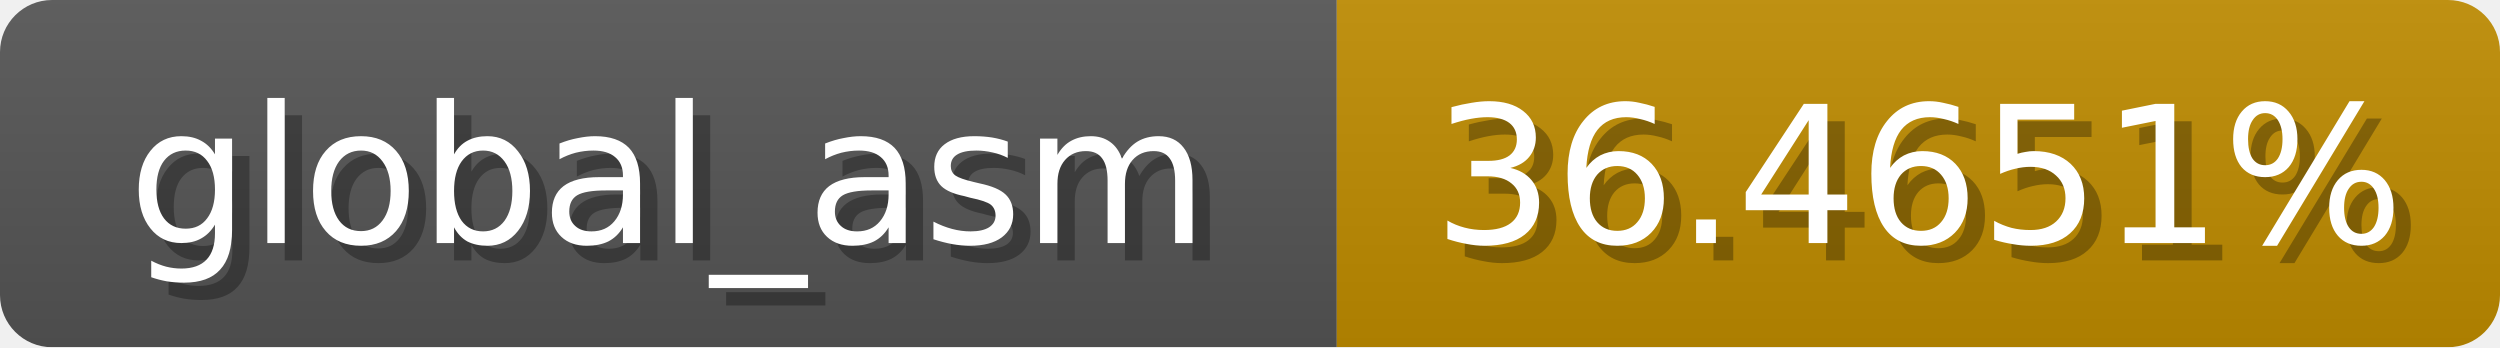
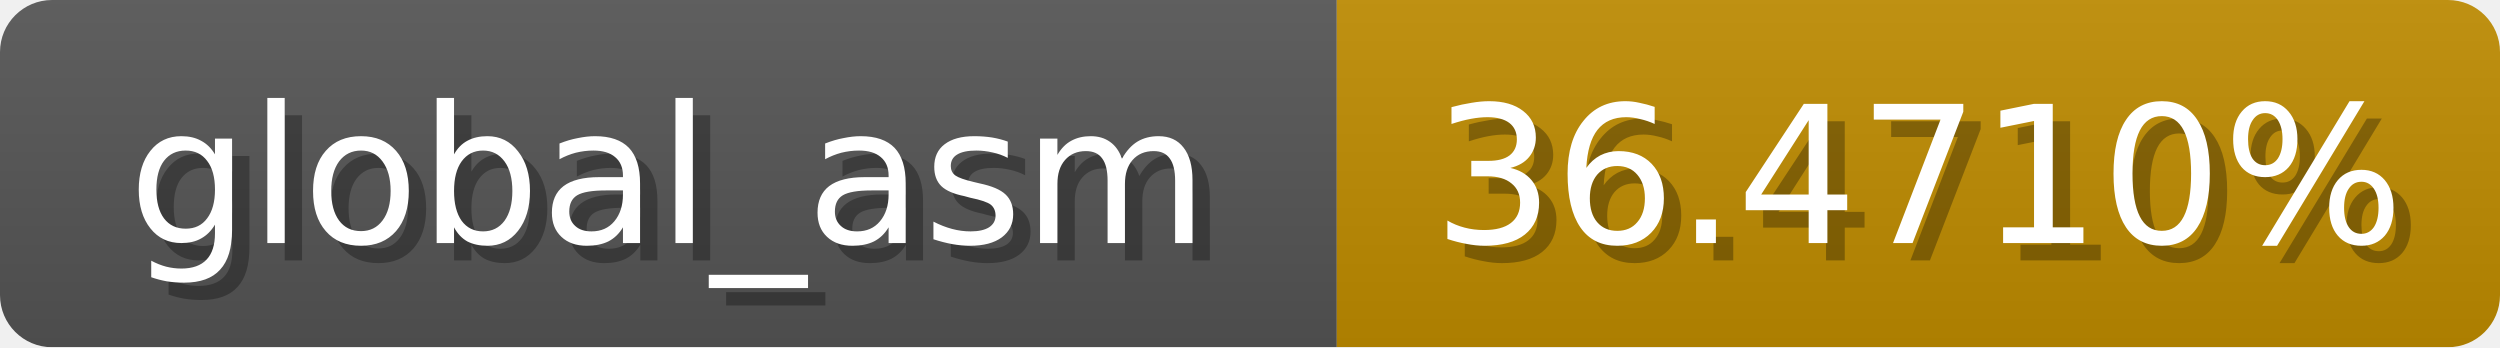
<svg xmlns="http://www.w3.org/2000/svg" width="144" height="20">
  <linearGradient id="b" x2="0" y2="100%">
    <stop offset="0" stop-color="#bbb" stop-opacity=".1" />
    <stop offset="1" stop-opacity=".1" />
  </linearGradient>
  <mask id="anybadge_1">
    <rect width="144" height="20" rx="3" fill="#fff" />
  </mask>
  <g mask="url(#anybadge_1)">
    <path fill="#555" d="M0 0h77v20H0z" />
    <path fill="#c08c00" d="M77 0h67v20H77z" />
    <path fill="url(#b)" d="M0 0h144v20H0z" />
  </g>
  <g fill="#fff" text-anchor="middle" font-family="DejaVu Sans,Verdana,Geneva,sans-serif" font-size="11">
    <text x="39.5" y="15" fill="#010101" fill-opacity=".3">global_asm</text>
    <text x="38.5" y="14">global_asm</text>
  </g>
  <g fill="#fff" text-anchor="middle" font-family="DejaVu Sans,Verdana,Geneva,sans-serif" font-size="11">
-     <text x="111.5" y="15" fill="#010101" fill-opacity=".3">36.4651%</text>
-     <text x="110.5" y="14">36.4651%</text>
+     <text x="111.5" y="15" fill="#010101" fill-opacity=".3">36.4710%</text>
+     <text x="110.5" y="14">36.4710%</text>
  </g>
</svg>
